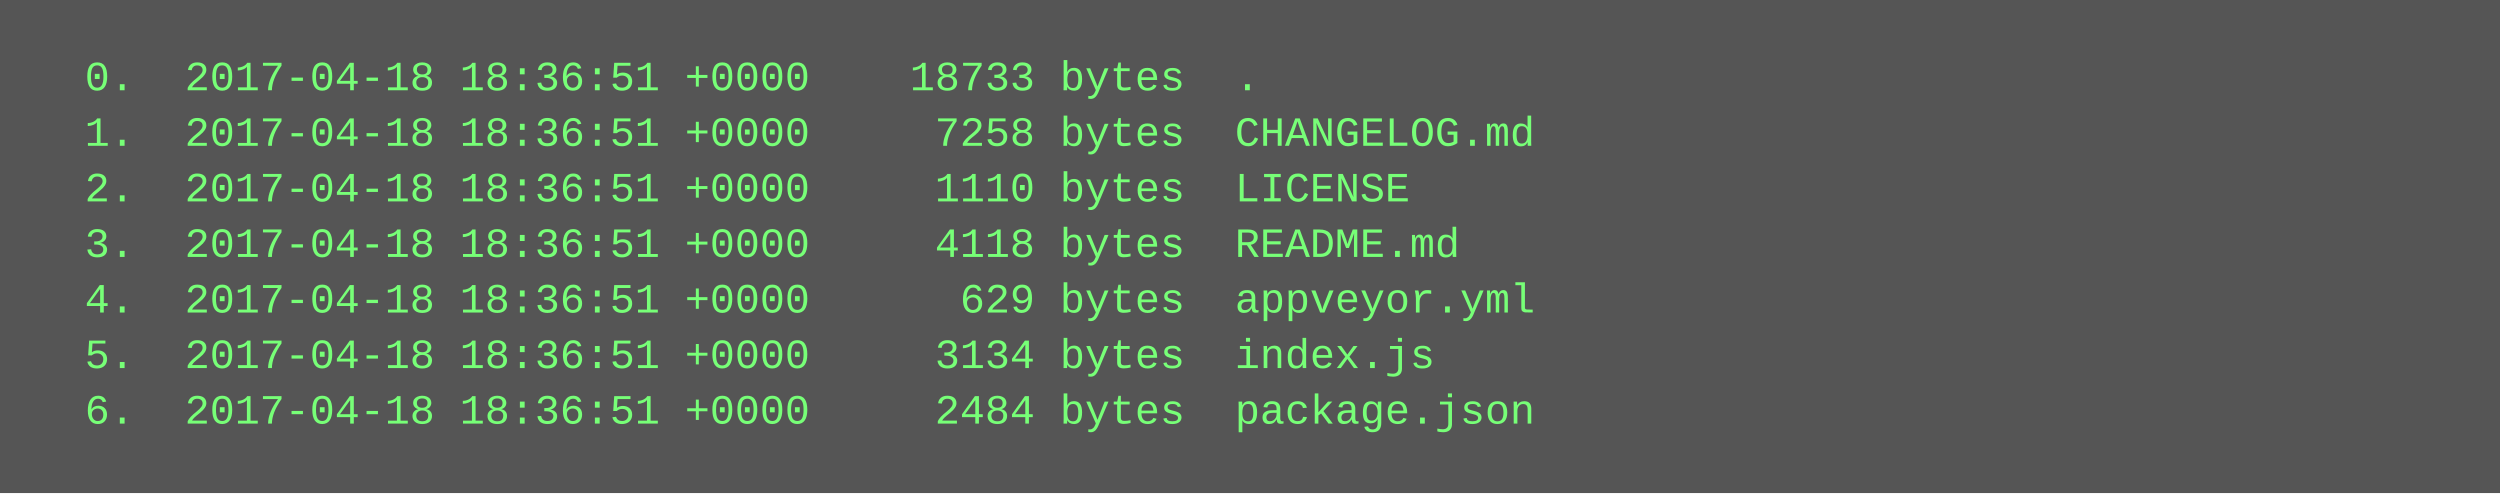
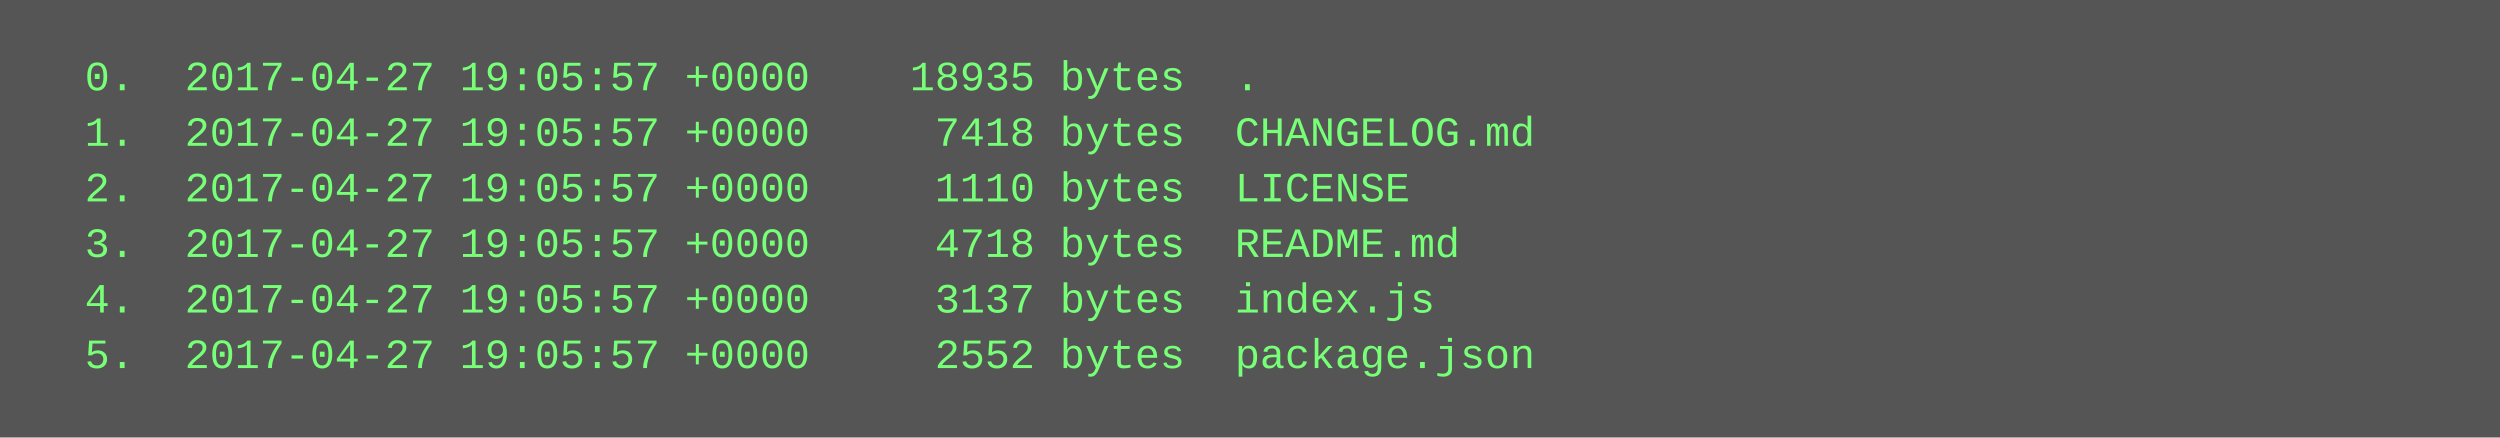
- <svg xmlns="http://www.w3.org/2000/svg" height="142" width="720">
-   <rect height="142" fill="#555" width="720" />
+ <svg xmlns="http://www.w3.org/2000/svg" height="126" width="720">
+   <rect height="126" fill="#555" width="720" />
  <text fill="#7f7" font-family="Courier New" font-size="12" xml:space="preserve">
-     <tspan x="10" y="26">  0.  2017-04-18 18:36:51 +0000    18733 bytes  .</tspan>
-     <tspan x="10" y="42">  1.  2017-04-18 18:36:51 +0000     7258 bytes  CHANGELOG.md</tspan>
-     <tspan x="10" y="58">  2.  2017-04-18 18:36:51 +0000     1110 bytes  LICENSE</tspan>
-     <tspan x="10" y="74">  3.  2017-04-18 18:36:51 +0000     4118 bytes  README.md</tspan>
-     <tspan x="10" y="90">  4.  2017-04-18 18:36:51 +0000      629 bytes  appveyor.yml</tspan>
-     <tspan x="10" y="106">  5.  2017-04-18 18:36:51 +0000     3134 bytes  index.js</tspan>
-     <tspan x="10" y="122">  6.  2017-04-18 18:36:51 +0000     2484 bytes  package.json</tspan>
+     <tspan x="10" y="26">  0.  2017-04-27 19:05:57 +0000    18935 bytes  .</tspan>
+     <tspan x="10" y="42">  1.  2017-04-27 19:05:57 +0000     7418 bytes  CHANGELOG.md</tspan>
+     <tspan x="10" y="58">  2.  2017-04-27 19:05:57 +0000     1110 bytes  LICENSE</tspan>
+     <tspan x="10" y="74">  3.  2017-04-27 19:05:57 +0000     4718 bytes  README.md</tspan>
+     <tspan x="10" y="90">  4.  2017-04-27 19:05:57 +0000     3137 bytes  index.js</tspan>
+     <tspan x="10" y="106">  5.  2017-04-27 19:05:57 +0000     2552 bytes  package.json</tspan>
  </text>
</svg>
